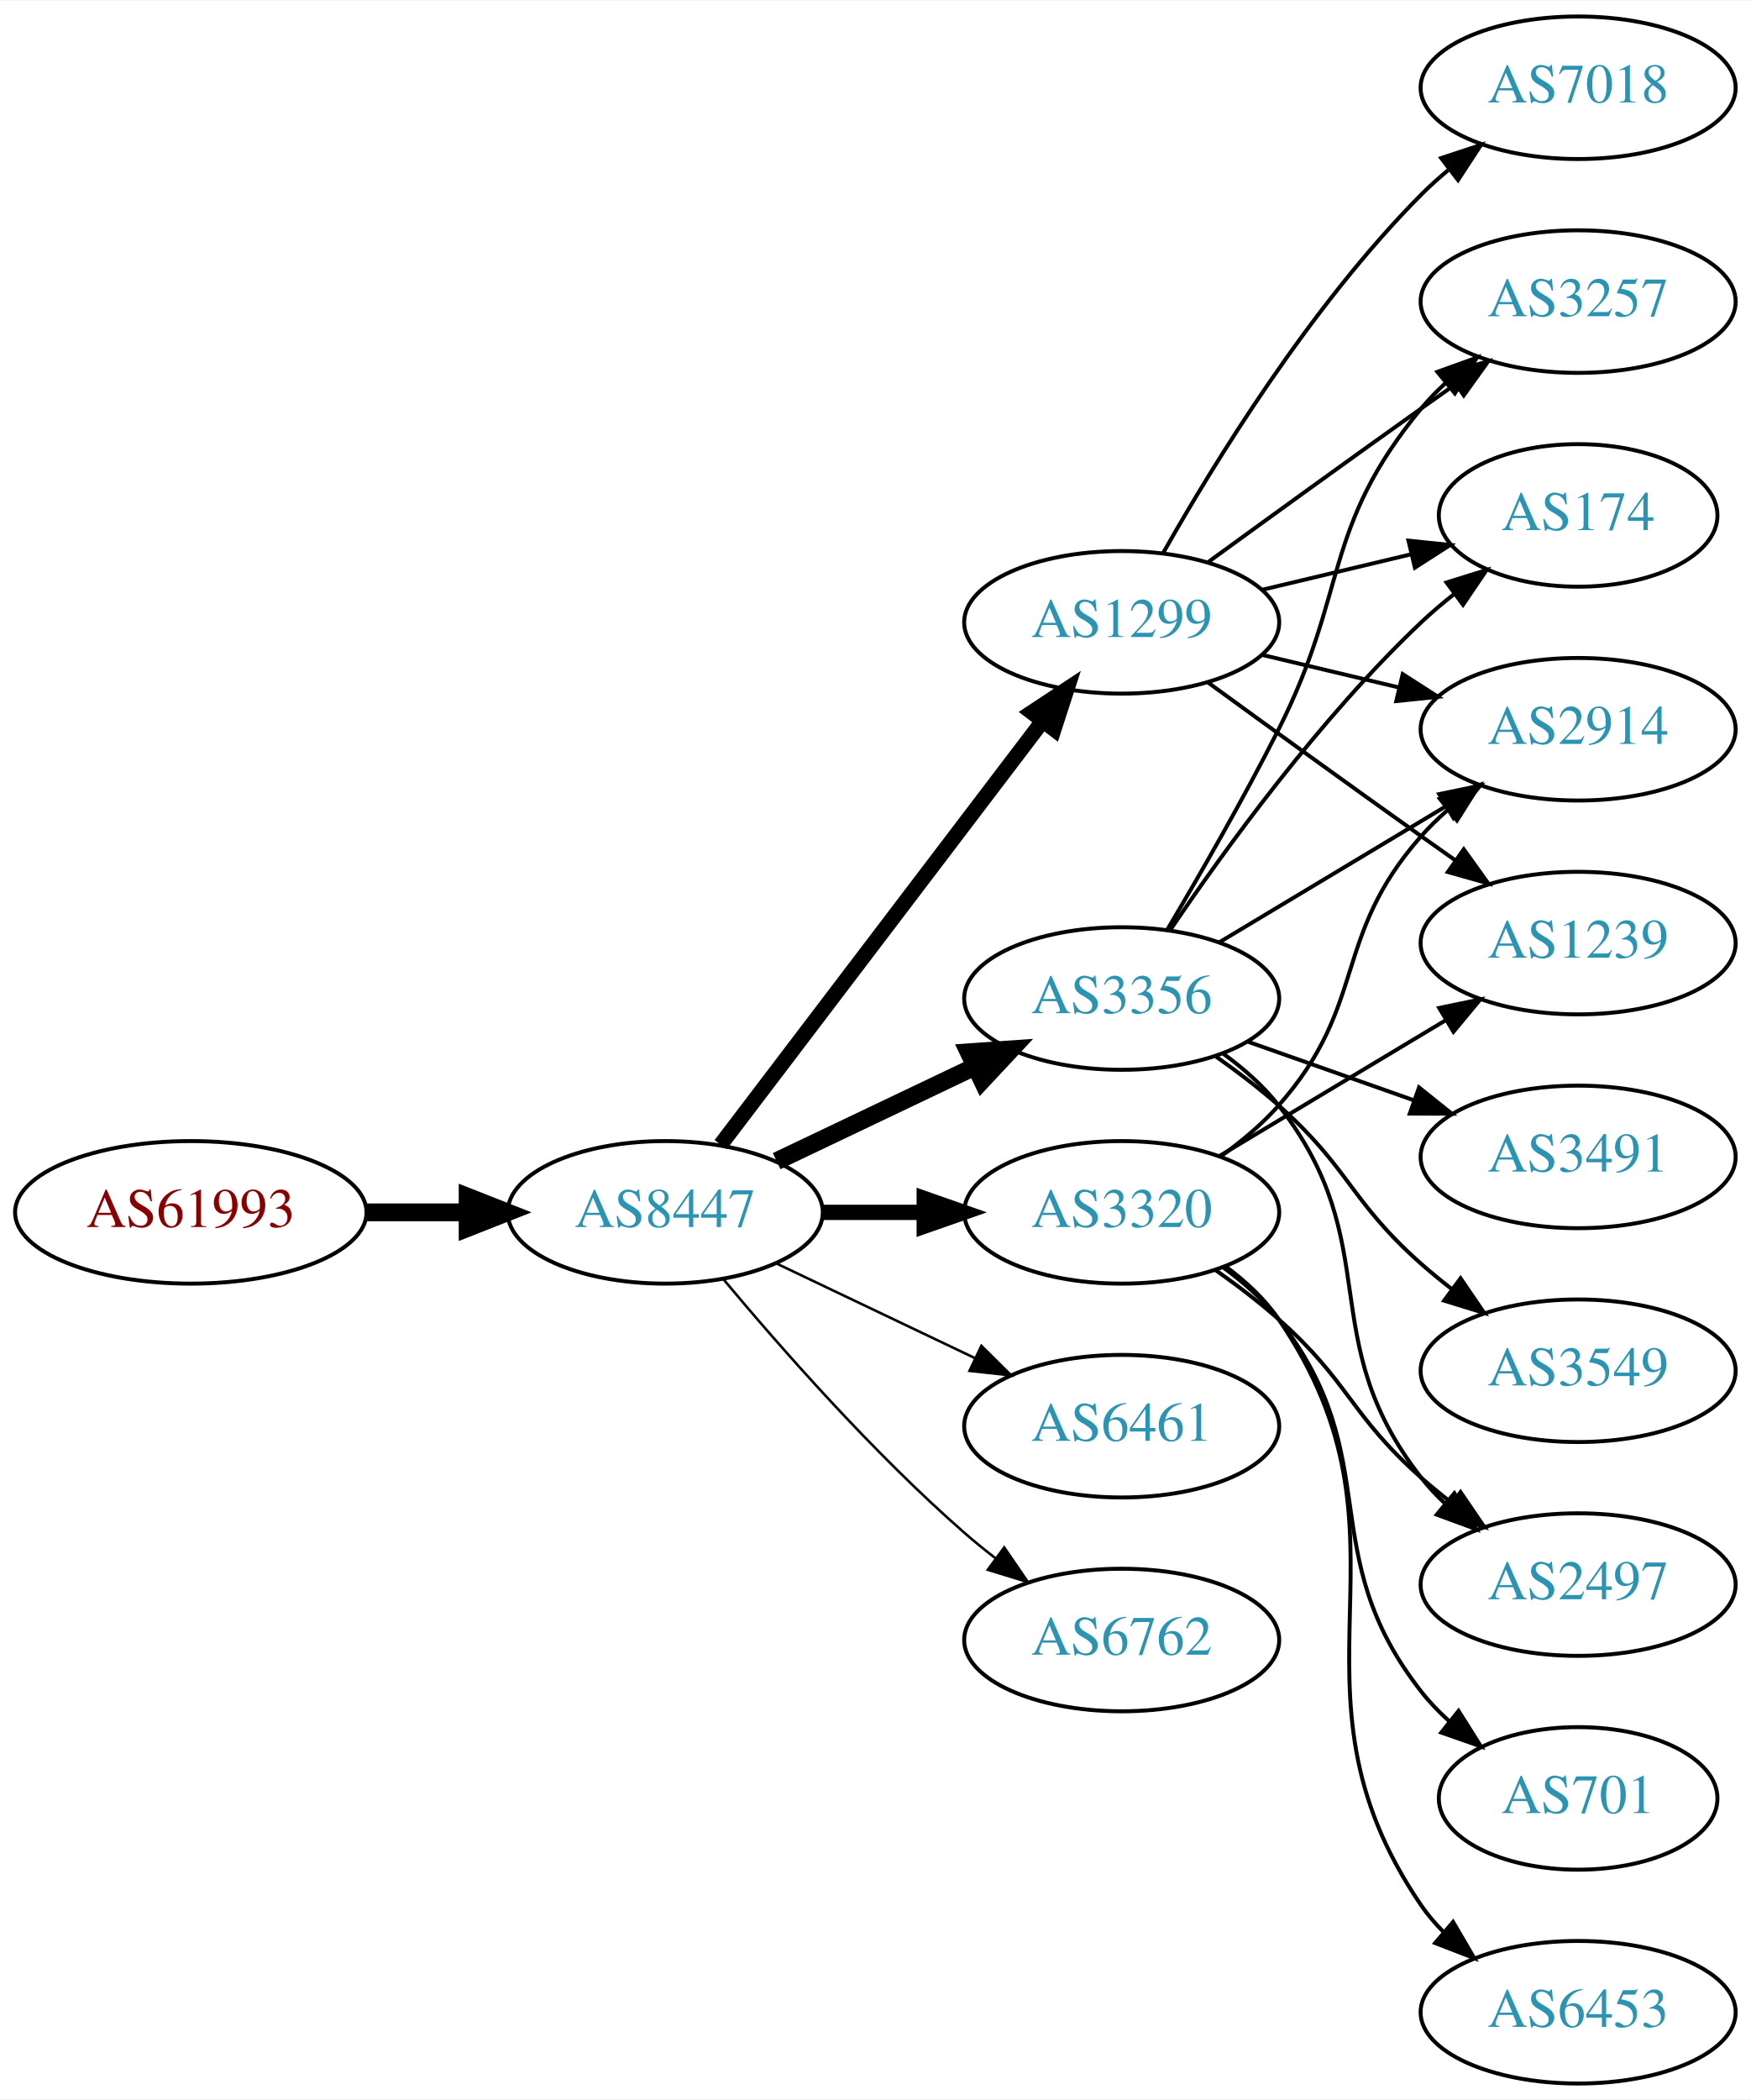
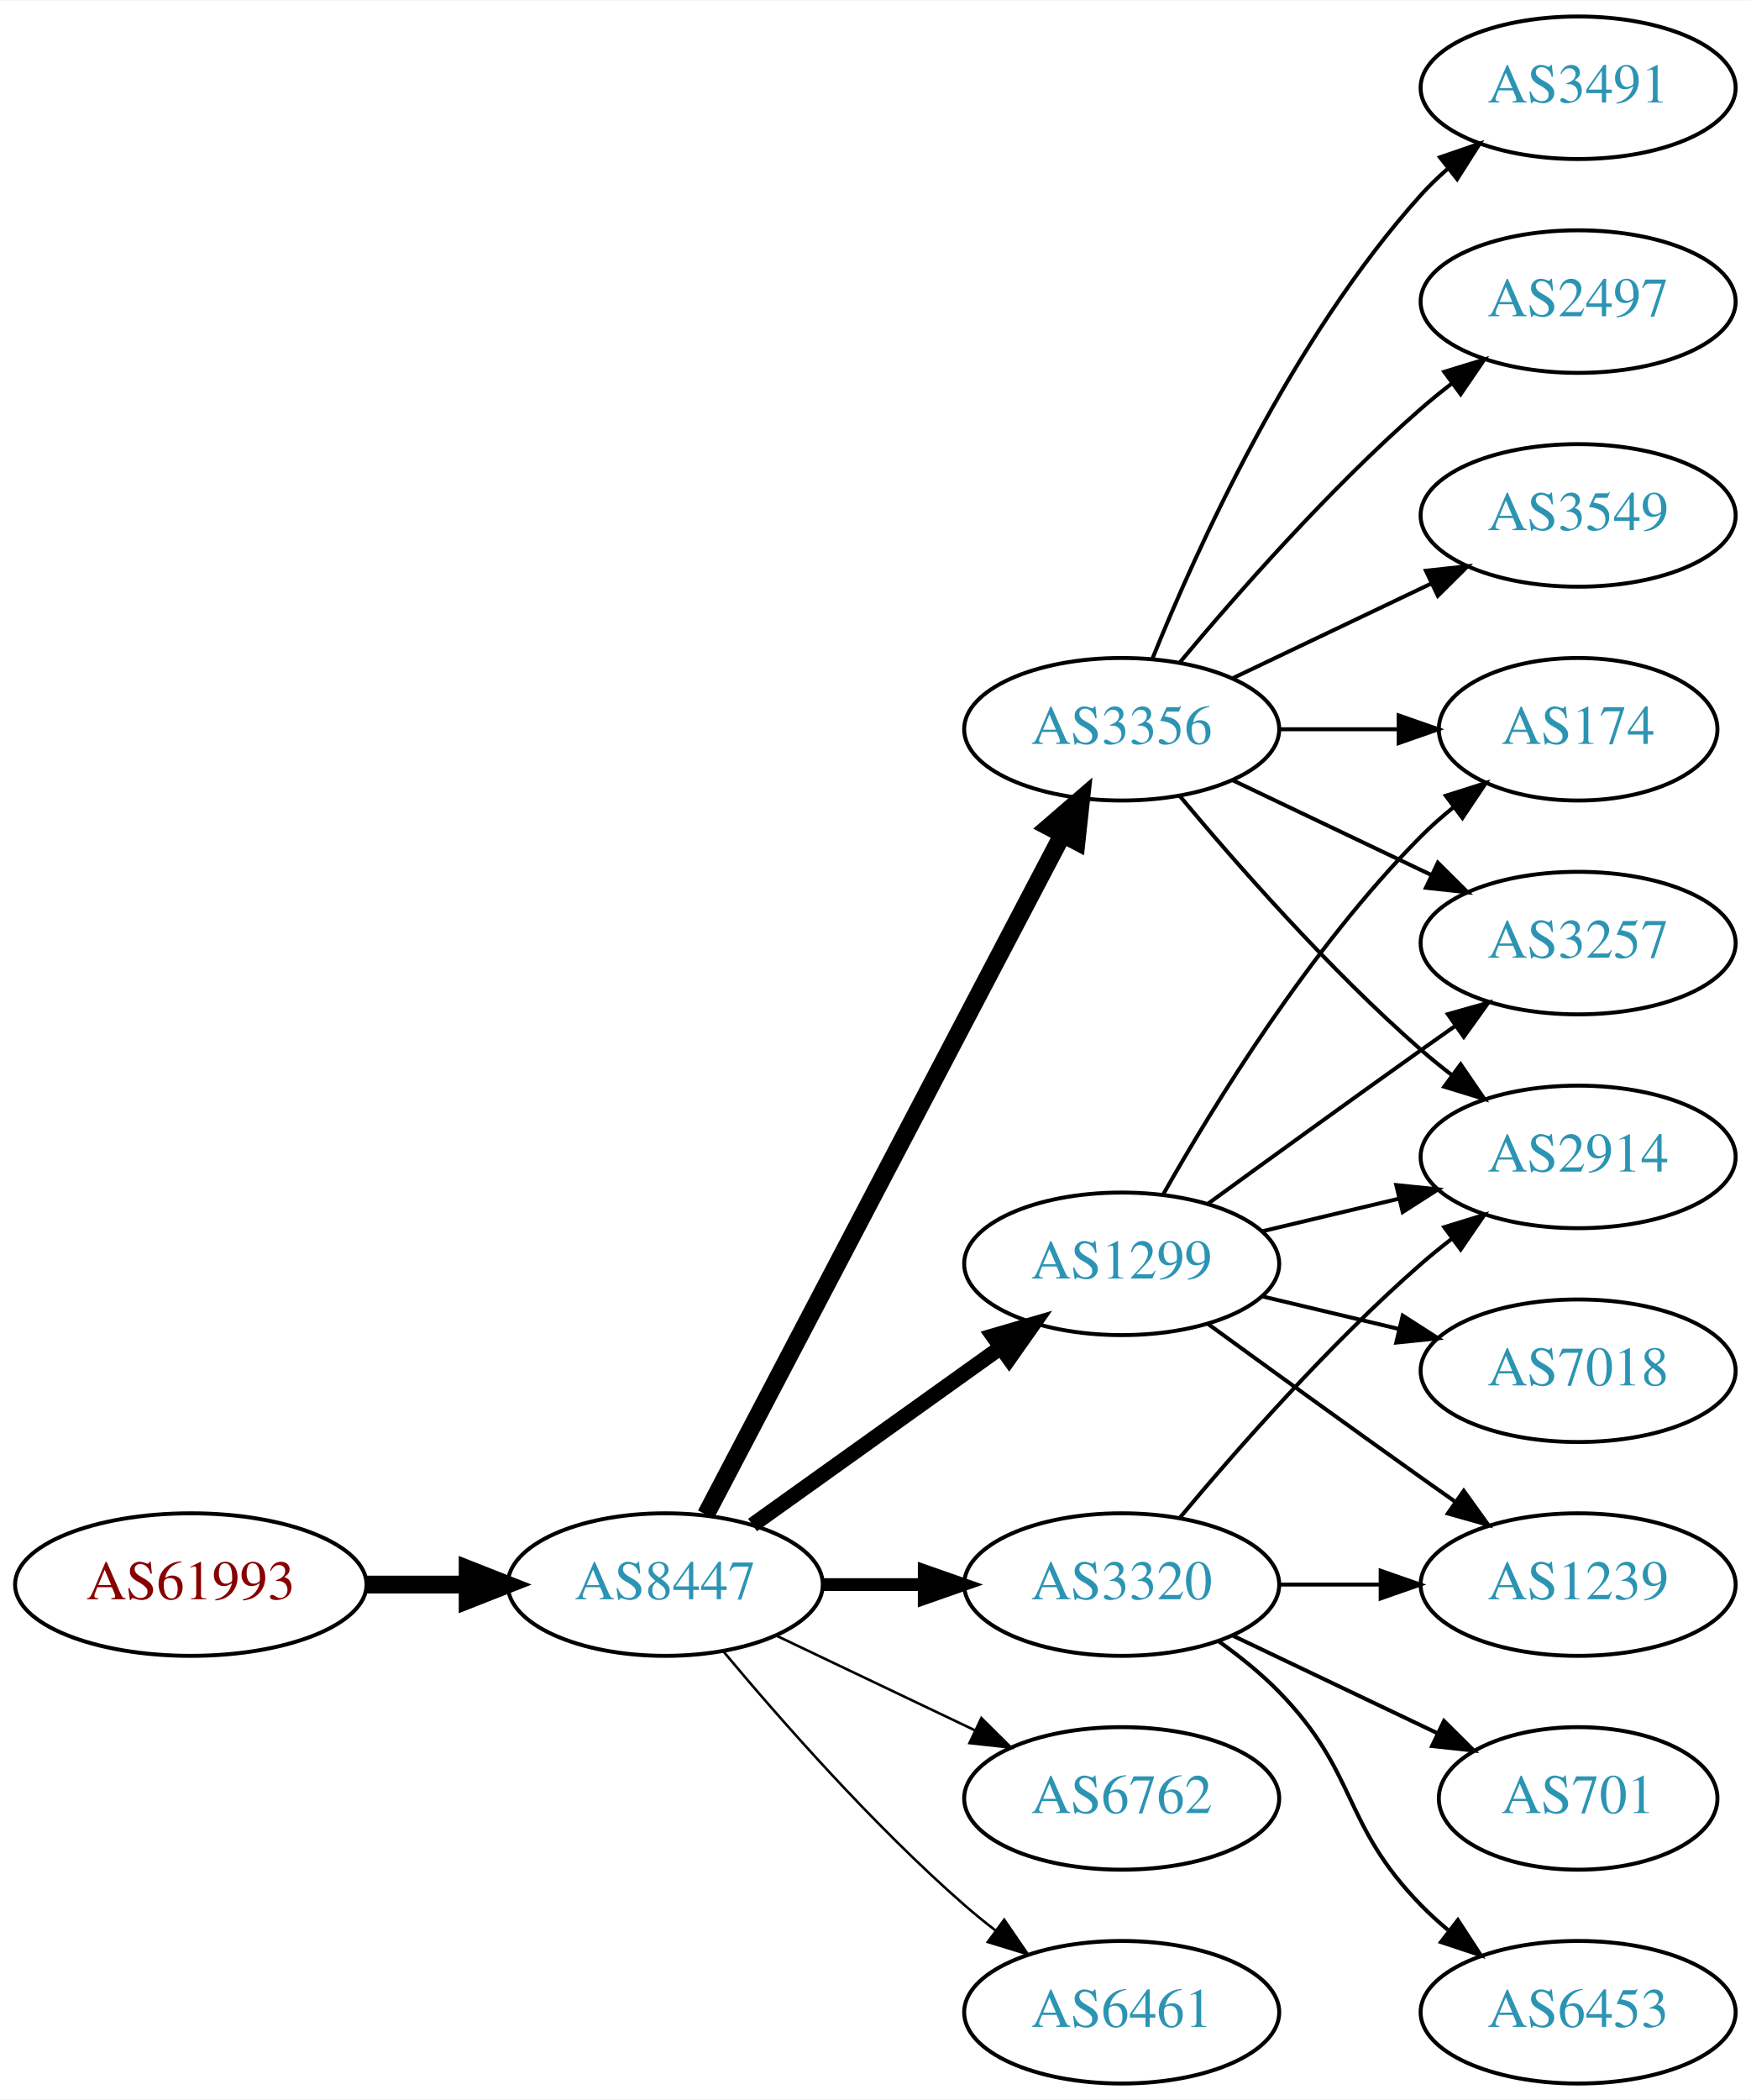
<svg xmlns="http://www.w3.org/2000/svg" xmlns:xlink="http://www.w3.org/1999/xlink" width="442pt" height="530pt" viewBox="0.00 0.00 442.27 530.00">
  <g id="graph0" class="graph" transform="scale(1 1) rotate(0) translate(4 526)">
    <polygon fill="white" stroke="none" points="-4,4 -4,-526 438.271,-526 438.271,4 -4,4" />
    <g id="node1" class="node">
      <g id="a_node1">
        <a xlink:href="/asn/61993" xlink:title="AS61993 ~ TECSAT-AS [AT]">
-           <ellipse fill="#ffffff" stroke="black" cx="44.196" cy="-220" rx="44.393" ry="18" />
-           <text text-anchor="middle" x="44.196" y="-216.3" font-family="Times,serif" font-size="14.00" fill="#880000">AS61993</text>
+           <ellipse fill="#ffffff" stroke="black" cx="44.196" cy="-126" rx="44.393" ry="18" />
+           <text text-anchor="middle" x="44.196" y="-122.3" font-family="Times,serif" font-size="14.00" fill="#880000">AS61993</text>
        </a>
      </g>
    </g>
    <g id="node2" class="node">
      <g id="a_node2">
        <a xlink:href="/asn/8447" xlink:title="AS8447 ~ A1 Telekom Austria AG [AT]">
-           <ellipse fill="#ffffff" stroke="black" cx="164.039" cy="-220" rx="39.794" ry="18" />
-           <text text-anchor="middle" x="164.039" y="-216.3" font-family="Times,serif" font-size="14.00" fill="#2c94b3">AS8447</text>
+           <ellipse fill="#ffffff" stroke="black" cx="164.039" cy="-126" rx="39.794" ry="18" />
+           <text text-anchor="middle" x="164.039" y="-122.3" font-family="Times,serif" font-size="14.00" fill="#2c94b3">AS8447</text>
        </a>
      </g>
    </g>
    <g id="edge1" class="edge">
-       <path fill="none" stroke="black" stroke-width="4.5" d="M88.407,-220C96.72,-220 105.482,-220 113.965,-220" />
-       <polygon fill="black" stroke="black" stroke-width="4.5" points="114.123,-223.938 124.123,-220 114.123,-216.063 114.123,-223.938" />
+       <path fill="none" stroke="black" stroke-width="4.5" d="M88.407,-126C96.72,-126 105.482,-126 113.965,-126" />
+       <polygon fill="black" stroke="black" stroke-width="4.5" points="114.123,-129.938 124.123,-126 114.123,-122.063 114.123,-129.938" />
    </g>
    <g id="node3" class="node">
      <g id="a_node3">
        <a xlink:href="/asn/1299" xlink:title="AS1299 ~ Telia Carrier [EU]">
-           <ellipse fill="#ffffff" stroke="black" cx="279.332" cy="-369" rx="39.794" ry="18" />
-           <text text-anchor="middle" x="279.332" y="-365.3" font-family="Times,serif" font-size="14.00" fill="#2c94b3">AS1299</text>
+           <ellipse fill="#ffffff" stroke="black" cx="279.332" cy="-207" rx="39.794" ry="18" />
+           <text text-anchor="middle" x="279.332" y="-203.3" font-family="Times,serif" font-size="14.00" fill="#2c94b3">AS1299</text>
        </a>
      </g>
    </g>
    <g id="edge2" class="edge">
-       <path fill="none" stroke="black" stroke-width="3.857" d="M178.035,-237.092C198.011,-263.364 236.362,-313.802 259.418,-344.125" />
-       <polygon fill="black" stroke="black" stroke-width="3.857" points="256.648,-346.265 265.487,-352.107 262.22,-342.028 256.648,-346.265" />
+       <path fill="none" stroke="black" stroke-width="3.857" d="M186.083,-141.046C203.697,-153.639 229.036,-171.755 248.701,-185.816" />
+       <polygon fill="black" stroke="black" stroke-width="3.857" points="246.845,-188.791 257.016,-191.76 250.917,-183.097 246.845,-188.791" />
    </g>
    <g id="node4" class="node">
      <g id="a_node4">
-         <a xlink:href="/asn/3320" xlink:title="AS3320 ~ DTAG [DE]">
-           <ellipse fill="#ffffff" stroke="black" cx="279.332" cy="-220" rx="39.794" ry="18" />
-           <text text-anchor="middle" x="279.332" y="-216.3" font-family="Times,serif" font-size="14.00" fill="#2c94b3">AS3320</text>
+         <a xlink:href="/asn/3356" xlink:title="AS3356 ~ Level 3 Parent, LLC [US]">
+           <ellipse fill="#ffffff" stroke="black" cx="279.332" cy="-342" rx="39.794" ry="18" />
+           <text text-anchor="middle" x="279.332" y="-338.3" font-family="Times,serif" font-size="14.00" fill="#2c94b3">AS3356</text>
        </a>
      </g>
    </g>
    <g id="edge3" class="edge">
-       <path fill="none" stroke="black" stroke-width="3.857" d="M203.711,-220C211.914,-220 220.678,-220 229.21,-220" />
-       <polygon fill="black" stroke="black" stroke-width="3.857" points="229.449,-223.5 239.449,-220 229.449,-216.5 229.449,-223.5" />
+       <path fill="none" stroke="black" stroke-width="4.5" d="M174.31,-143.676C194.151,-181.505 240.829,-270.499 264.316,-315.278" />
+       <polygon fill="black" stroke="black" stroke-width="4.5" points="260.959,-317.356 269.091,-324.383 267.933,-313.698 260.959,-317.356" />
    </g>
    <g id="node5" class="node">
      <g id="a_node5">
-         <a xlink:href="/asn/3356" xlink:title="AS3356 ~ Level 3 Parent, LLC [US]">
-           <ellipse fill="#ffffff" stroke="black" cx="279.332" cy="-274" rx="39.794" ry="18" />
-           <text text-anchor="middle" x="279.332" y="-270.3" font-family="Times,serif" font-size="14.00" fill="#2c94b3">AS3356</text>
+         <a xlink:href="/asn/6762" xlink:title="AS6762 ~ TELECOM ITALIA SPARKLE S.p.A. [IT]">
+           <ellipse fill="#ffffff" stroke="black" cx="279.332" cy="-72" rx="39.794" ry="18" />
+           <text text-anchor="middle" x="279.332" y="-68.3" font-family="Times,serif" font-size="14.00" fill="#2c94b3">AS6762</text>
        </a>
      </g>
    </g>
    <g id="edge4" class="edge">
-       <path fill="none" stroke="black" stroke-width="4.5" d="M192.175,-232.934C207.169,-240.081 225.99,-249.052 242.213,-256.785" />
-       <polygon fill="black" stroke="black" stroke-width="4.5" points="240.695,-260.423 251.417,-261.171 244.084,-253.314 240.695,-260.423" />
+       <path fill="none" stroke="black" stroke-width="0.643" d="M192.175,-113.066C207.169,-105.919 225.99,-96.948 242.213,-89.215" />
+       <polygon fill="black" stroke="black" stroke-width="0.643" points="243.895,-92.291 251.417,-84.829 240.884,-85.972 243.895,-92.291" />
    </g>
    <g id="node6" class="node">
      <g id="a_node6">
        <a xlink:href="/asn/6461" xlink:title="AS6461 ~ Zayo Bandwidth [US]">
-           <ellipse fill="#ffffff" stroke="black" cx="279.332" cy="-166" rx="39.794" ry="18" />
-           <text text-anchor="middle" x="279.332" y="-162.3" font-family="Times,serif" font-size="14.00" fill="#2c94b3">AS6461</text>
+           <ellipse fill="#ffffff" stroke="black" cx="279.332" cy="-18" rx="39.794" ry="18" />
+           <text text-anchor="middle" x="279.332" y="-14.3" font-family="Times,serif" font-size="14.00" fill="#2c94b3">AS6461</text>
        </a>
      </g>
    </g>
    <g id="edge5" class="edge">
-       <path fill="none" stroke="black" stroke-width="0.643" d="M192.175,-207.066C207.169,-199.919 225.99,-190.948 242.213,-183.215" />
-       <polygon fill="black" stroke="black" stroke-width="0.643" points="243.895,-186.291 251.417,-178.829 240.884,-179.972 243.895,-186.291" />
+       <path fill="none" stroke="black" stroke-width="0.643" d="M178.669,-109.183C192.951,-92.071 216.498,-65.255 239.685,-45 242.151,-42.846 244.789,-40.706 247.487,-38.628" />
+       <polygon fill="black" stroke="black" stroke-width="0.643" points="249.66,-41.375 255.641,-32.63 245.512,-35.736 249.66,-41.375" />
    </g>
    <g id="node7" class="node">
      <g id="a_node7">
-         <a xlink:href="/asn/6762" xlink:title="AS6762 ~ TELECOM ITALIA SPARKLE S.p.A. [IT]">
-           <ellipse fill="#ffffff" stroke="black" cx="279.332" cy="-112" rx="39.794" ry="18" />
-           <text text-anchor="middle" x="279.332" y="-108.3" font-family="Times,serif" font-size="14.00" fill="#2c94b3">AS6762</text>
+         <a xlink:href="/asn/3320" xlink:title="AS3320 ~ DTAG [DE]">
+           <ellipse fill="#ffffff" stroke="black" cx="279.332" cy="-126" rx="39.794" ry="18" />
+           <text text-anchor="middle" x="279.332" y="-122.3" font-family="Times,serif" font-size="14.00" fill="#2c94b3">AS3320</text>
        </a>
      </g>
    </g>
    <g id="edge6" class="edge">
-       <path fill="none" stroke="black" stroke-width="0.643" d="M178.669,-203.183C192.951,-186.071 216.498,-159.255 239.685,-139 242.151,-136.846 244.789,-134.706 247.487,-132.628" />
-       <polygon fill="black" stroke="black" stroke-width="0.643" points="249.66,-135.375 255.641,-126.63 245.512,-129.736 249.66,-135.375" />
+       <path fill="none" stroke="black" stroke-width="3.214" d="M203.711,-126C211.914,-126 220.678,-126 229.21,-126" />
+       <polygon fill="black" stroke="black" stroke-width="3.214" points="229.449,-129.5 239.449,-126 229.449,-122.5 229.449,-129.5" />
    </g>
    <g id="node8" class="node">
      <g id="a_node8">
-         <a xlink:href="/asn/3257" xlink:title="AS3257 ~ GTT [DE]">
-           <ellipse fill="#ffffff" stroke="black" cx="394.625" cy="-450" rx="39.794" ry="18" />
-           <text text-anchor="middle" x="394.625" y="-446.3" font-family="Times,serif" font-size="14.00" fill="#2c94b3">AS3257</text>
+         <a xlink:href="/asn/2914" xlink:title="AS2914 ~ NTT America, Inc. [US]">
+           <ellipse fill="#ffffff" stroke="black" cx="394.625" cy="-234" rx="39.794" ry="18" />
+           <text text-anchor="middle" x="394.625" y="-230.3" font-family="Times,serif" font-size="14.00" fill="#2c94b3">AS2914</text>
        </a>
      </g>
    </g>
    <g id="edge7" class="edge">
-       <path fill="none" stroke="black" d="M301.18,-384.222C316.114,-395.091 336.727,-410.025 354.978,-423 357.799,-425.005 360.742,-427.085 363.69,-429.159" />
-       <polygon fill="black" stroke="black" points="361.717,-432.05 371.914,-434.926 365.736,-426.319 361.717,-432.05" />
+       <path fill="none" stroke="black" d="M314.939,-215.248C325.81,-217.838 337.964,-220.735 349.407,-223.462" />
+       <polygon fill="black" stroke="black" points="348.69,-226.889 359.229,-225.803 350.313,-220.08 348.69,-226.889" />
    </g>
    <g id="node9" class="node">
      <g id="a_node9">
-         <a xlink:href="/asn/174" xlink:title="AS174 ~ Cogent Communications [US]">
-           <ellipse fill="#ffffff" stroke="black" cx="394.625" cy="-396" rx="35.194" ry="18" />
-           <text text-anchor="middle" x="394.625" y="-392.3" font-family="Times,serif" font-size="14.00" fill="#2c94b3">AS174</text>
+         <a xlink:href="/asn/7018" xlink:title="AS7018 ~ ATT-INTERNET4 [US]">
+           <ellipse fill="#ffffff" stroke="black" cx="394.625" cy="-180" rx="39.794" ry="18" />
+           <text text-anchor="middle" x="394.625" y="-176.3" font-family="Times,serif" font-size="14.00" fill="#2c94b3">AS7018</text>
        </a>
      </g>
    </g>
    <g id="edge8" class="edge">
-       <path fill="none" stroke="black" d="M314.939,-377.248C326.733,-380.058 340.038,-383.229 352.306,-386.153" />
-       <polygon fill="black" stroke="black" points="351.772,-389.624 362.311,-388.537 353.394,-382.814 351.772,-389.624" />
+       <path fill="none" stroke="black" d="M314.939,-198.752C325.81,-196.162 337.964,-193.265 349.407,-190.538" />
+       <polygon fill="black" stroke="black" points="350.313,-193.92 359.229,-188.197 348.69,-187.111 350.313,-193.92" />
    </g>
    <g id="node10" class="node">
      <g id="a_node10">
        <a xlink:href="/asn/1239" xlink:title="AS1239 ~ Sprint [US]">
-           <ellipse fill="#ffffff" stroke="black" cx="394.625" cy="-288" rx="39.794" ry="18" />
-           <text text-anchor="middle" x="394.625" y="-284.3" font-family="Times,serif" font-size="14.00" fill="#2c94b3">AS1239</text>
+           <ellipse fill="#ffffff" stroke="black" cx="394.625" cy="-126" rx="39.794" ry="18" />
+           <text text-anchor="middle" x="394.625" y="-122.3" font-family="Times,serif" font-size="14.00" fill="#2c94b3">AS1239</text>
        </a>
      </g>
    </g>
    <g id="edge9" class="edge">
-       <path fill="none" stroke="black" d="M301.18,-353.778C316.114,-342.909 336.727,-327.975 354.978,-315 357.799,-312.995 360.742,-310.915 363.69,-308.841" />
-       <polygon fill="black" stroke="black" points="365.736,-311.681 371.914,-303.074 361.717,-305.95 365.736,-311.681" />
+       <path fill="none" stroke="black" d="M301.18,-191.778C316.114,-180.909 336.727,-165.975 354.978,-153 357.799,-150.995 360.742,-148.915 363.69,-146.841" />
+       <polygon fill="black" stroke="black" points="365.736,-149.681 371.914,-141.074 361.717,-143.95 365.736,-149.681" />
    </g>
    <g id="node11" class="node">
      <g id="a_node11">
-         <a xlink:href="/asn/7018" xlink:title="AS7018 ~ AT&amp;T Services, Inc. [US]">
-           <ellipse fill="#ffffff" stroke="black" cx="394.625" cy="-504" rx="39.794" ry="18" />
-           <text text-anchor="middle" x="394.625" y="-500.3" font-family="Times,serif" font-size="14.00" fill="#2c94b3">AS7018</text>
+         <a xlink:href="/asn/174" xlink:title="AS174 ~ Cogent Communications [US]">
+           <ellipse fill="#ffffff" stroke="black" cx="394.625" cy="-342" rx="35.194" ry="18" />
+           <text text-anchor="middle" x="394.625" y="-338.3" font-family="Times,serif" font-size="14.00" fill="#2c94b3">AS174</text>
        </a>
      </g>
    </g>
    <g id="edge10" class="edge">
-       <path fill="none" stroke="black" d="M289.791,-386.49C302.573,-409.096 327.005,-448.886 354.978,-477 357.089,-479.121 359.385,-481.188 361.77,-483.171" />
-       <polygon fill="black" stroke="black" points="360.023,-486.242 370.086,-489.556 364.286,-480.69 360.023,-486.242" />
+       <path fill="none" stroke="black" d="M289.791,-224.49C302.573,-247.096 327.005,-286.886 354.978,-315 357.478,-317.513 360.239,-319.949 363.1,-322.261" />
+       <polygon fill="black" stroke="black" points="361.198,-325.21 371.297,-328.413 365.401,-319.611 361.198,-325.21" />
    </g>
    <g id="node12" class="node">
      <g id="a_node12">
-         <a xlink:href="/asn/2914" xlink:title="AS2914 ~ NTT America, Inc. [US]">
-           <ellipse fill="#ffffff" stroke="black" cx="394.625" cy="-342" rx="39.794" ry="18" />
-           <text text-anchor="middle" x="394.625" y="-338.3" font-family="Times,serif" font-size="14.00" fill="#2c94b3">AS2914</text>
+         <a xlink:href="/asn/3257" xlink:title="AS3257 ~ GTT [DE]">
+           <ellipse fill="#ffffff" stroke="black" cx="394.625" cy="-288" rx="39.794" ry="18" />
+           <text text-anchor="middle" x="394.625" y="-284.3" font-family="Times,serif" font-size="14.00" fill="#2c94b3">AS3257</text>
        </a>
      </g>
    </g>
    <g id="edge11" class="edge">
-       <path fill="none" stroke="black" d="M314.939,-360.752C325.81,-358.162 337.964,-355.265 349.407,-352.538" />
-       <polygon fill="black" stroke="black" points="350.313,-355.92 359.229,-350.197 348.69,-349.111 350.313,-355.92" />
-     </g>
-     <g id="edge21" class="edge">
-       <path fill="none" stroke="black" d="M304.082,-234.255C320.698,-244.229 343.094,-257.671 361.331,-268.617" />
-       <polygon fill="black" stroke="black" points="359.531,-271.618 369.906,-273.764 363.133,-265.616 359.531,-271.618" />
-     </g>
-     <g id="edge20" class="edge">
-       <path fill="none" stroke="black" d="M304.268,-234.071C309.51,-237.842 314.75,-242.217 318.978,-247 341.628,-272.62 332.328,-289.38 354.978,-315 356.96,-317.242 359.164,-319.394 361.487,-321.437" />
-       <polygon fill="black" stroke="black" points="359.675,-324.466 369.688,-327.929 364.02,-318.978 359.675,-324.466" />
+       <path fill="none" stroke="black" d="M301.18,-222.222C316.114,-233.091 336.727,-248.025 354.978,-261 357.799,-263.005 360.742,-265.085 363.69,-267.159" />
+       <polygon fill="black" stroke="black" points="361.717,-270.05 371.914,-272.926 365.736,-264.319 361.717,-270.05" />
+     </g>
+     <g id="edge13" class="edge">
+       <path fill="none" stroke="black" d="M293.962,-325.183C308.244,-308.071 331.791,-281.255 354.978,-261 357.444,-258.846 360.082,-256.706 362.78,-254.628" />
+       <polygon fill="black" stroke="black" points="364.953,-257.375 370.934,-248.63 360.805,-251.736 364.953,-257.375" />
+     </g>
+     <g id="edge14" class="edge">
+       <path fill="none" stroke="black" d="M319.004,-342C328.709,-342 339.2,-342 349.163,-342" />
+       <polygon fill="black" stroke="black" points="349.299,-345.5 359.299,-342 349.299,-338.5 349.299,-345.5" />
+     </g>
+     <g id="edge17" class="edge">
+       <path fill="none" stroke="black" d="M307.468,-329.066C322.462,-321.919 341.283,-312.948 357.506,-305.215" />
+       <polygon fill="black" stroke="black" points="359.188,-308.291 366.71,-300.829 356.177,-301.972 359.188,-308.291" />
+     </g>
+     <g id="node13" class="node">
+       <g id="a_node13">
+         <a xlink:href="/asn/3491" xlink:title="AS3491 ~ PCCW Global, Inc. [US]">
+           <ellipse fill="#ffffff" stroke="black" cx="394.625" cy="-504" rx="39.794" ry="18" />
+           <text text-anchor="middle" x="394.625" y="-500.3" font-family="Times,serif" font-size="14.00" fill="#2c94b3">AS3491</text>
+         </a>
+       </g>
+     </g>
+     <g id="edge12" class="edge">
+       <path fill="none" stroke="black" d="M287.079,-359.787C298.13,-387.243 322.184,-440.578 354.978,-477 356.98,-479.224 359.199,-481.363 361.532,-483.397" />
+       <polygon fill="black" stroke="black" points="359.73,-486.433 369.751,-489.873 364.062,-480.935 359.73,-486.433" />
    </g>
    <g id="node14" class="node">
      <g id="a_node14">
        <a xlink:href="/asn/2497" xlink:title="AS2497 ~ Internet Initiative Japan Inc. [JP]">
-           <ellipse fill="#ffffff" stroke="black" cx="394.625" cy="-126" rx="39.794" ry="18" />
-           <text text-anchor="middle" x="394.625" y="-122.3" font-family="Times,serif" font-size="14.00" fill="#2c94b3">AS2497</text>
-         </a>
-       </g>
-     </g>
-     <g id="edge22" class="edge">
-       <path fill="none" stroke="black" d="M303.058,-205.411C308.459,-201.6 314.072,-197.337 318.978,-193 336.898,-177.159 337.058,-168.841 354.978,-153 357.431,-150.832 360.061,-148.682 362.753,-146.597" />
-       <polygon fill="black" stroke="black" points="364.928,-149.342 370.898,-140.589 360.773,-143.709 364.928,-149.342" />
+           <ellipse fill="#ffffff" stroke="black" cx="394.625" cy="-450" rx="39.794" ry="18" />
+           <text text-anchor="middle" x="394.625" y="-446.3" font-family="Times,serif" font-size="14.00" fill="#2c94b3">AS2497</text>
+         </a>
+       </g>
+     </g>
+     <g id="edge15" class="edge">
+       <path fill="none" stroke="black" d="M293.962,-358.817C308.244,-375.929 331.791,-402.745 354.978,-423 357.444,-425.154 360.082,-427.294 362.78,-429.372" />
+       <polygon fill="black" stroke="black" points="360.805,-432.264 370.934,-435.37 364.953,-426.625 360.805,-432.264" />
+     </g>
+     <g id="node15" class="node">
+       <g id="a_node15">
+         <a xlink:href="/asn/3549" xlink:title="AS3549 ~ Level 3 Parent, LLC [US]">
+           <ellipse fill="#ffffff" stroke="black" cx="394.625" cy="-396" rx="39.794" ry="18" />
+           <text text-anchor="middle" x="394.625" y="-392.3" font-family="Times,serif" font-size="14.00" fill="#2c94b3">AS3549</text>
+         </a>
+       </g>
+     </g>
+     <g id="edge16" class="edge">
+       <path fill="none" stroke="black" d="M307.468,-354.934C322.462,-362.081 341.283,-371.052 357.506,-378.785" />
+       <polygon fill="black" stroke="black" points="356.177,-382.028 366.71,-383.171 359.188,-375.709 356.177,-382.028" />
+     </g>
+     <g id="edge18" class="edge">
+       <path fill="none" stroke="black" d="M293.962,-142.817C308.244,-159.929 331.791,-186.745 354.978,-207 357.444,-209.154 360.082,-211.294 362.78,-213.372" />
+       <polygon fill="black" stroke="black" points="360.805,-216.264 370.934,-219.37 364.953,-210.625 360.805,-216.264" />
+     </g>
+     <g id="edge20" class="edge">
+       <path fill="none" stroke="black" d="M319.004,-126C327.207,-126 335.971,-126 344.503,-126" />
+       <polygon fill="black" stroke="black" points="344.742,-129.5 354.742,-126 344.742,-122.5 344.742,-129.5" />
    </g>
    <g id="node16" class="node">
      <g id="a_node16">
        <a xlink:href="/asn/701" xlink:title="AS701 ~ UUNET [US]">
          <ellipse fill="#ffffff" stroke="black" cx="394.625" cy="-72" rx="35.194" ry="18" />
          <text text-anchor="middle" x="394.625" y="-68.3" font-family="Times,serif" font-size="14.00" fill="#2c94b3">AS701</text>
        </a>
      </g>
    </g>
-     <g id="edge18" class="edge">
-       <path fill="none" stroke="black" d="M305.101,-205.995C310.186,-202.272 315.148,-197.901 318.978,-193 346.526,-157.751 327.43,-134.249 354.978,-99 357.044,-96.356 359.44,-93.866 362.007,-91.549" />
-       <polygon fill="black" stroke="black" points="364.419,-94.103 370.061,-85.135 360.058,-88.627 364.419,-94.103" />
+     <g id="edge19" class="edge">
+       <path fill="none" stroke="black" d="M307.468,-113.066C322.9,-105.71 342.385,-96.423 358.92,-88.541" />
+       <polygon fill="black" stroke="black" points="360.741,-91.551 368.262,-84.089 357.729,-85.232 360.741,-91.551" />
    </g>
    <g id="node17" class="node">
      <g id="a_node17">
        <a xlink:href="/asn/6453" xlink:title="AS6453 ~ TATA COMMUNICATIONS (AMERICA) INC [US]">
          <ellipse fill="#ffffff" stroke="black" cx="394.625" cy="-18" rx="39.794" ry="18" />
          <text text-anchor="middle" x="394.625" y="-14.3" font-family="Times,serif" font-size="14.00" fill="#2c94b3">AS6453</text>
        </a>
      </g>
    </g>
-     <g id="edge19" class="edge">
-       <path fill="none" stroke="black" d="M305.574,-206.341C310.634,-202.6 315.467,-198.135 318.978,-193 357.191,-137.12 316.766,-100.88 354.978,-45 356.624,-42.593 358.56,-40.333 360.674,-38.226" />
-       <polygon fill="black" stroke="black" points="363.04,-40.808 368.382,-31.659 358.5,-35.48 363.04,-40.808" />
-     </g>
-     <g id="edge12" class="edge">
-       <path fill="none" stroke="black" d="M290.823,-291.353C298.885,-304.942 310.105,-324.423 318.978,-342 336.732,-377.168 329.913,-392.606 354.978,-423 356.833,-425.25 358.92,-427.396 361.139,-429.424" />
-       <polygon fill="black" stroke="black" points="359.075,-432.256 369.044,-435.844 363.488,-426.823 359.075,-432.256" />
-     </g>
-     <g id="edge15" class="edge">
-       <path fill="none" stroke="black" d="M291.651,-291.378C305.225,-311.444 329.371,-344.792 354.978,-369 357.554,-371.435 360.365,-373.819 363.257,-376.1" />
-       <polygon fill="black" stroke="black" points="361.379,-379.065 371.496,-382.209 365.548,-373.442 361.379,-379.065" />
-     </g>
-     <g id="edge14" class="edge">
-       <path fill="none" stroke="black" d="M304.082,-288.255C320.698,-298.229 343.094,-311.671 361.331,-322.617" />
-       <polygon fill="black" stroke="black" points="359.531,-325.618 369.906,-327.764 363.133,-319.616 359.531,-325.618" />
-     </g>
-     <g id="node13" class="node">
-       <g id="a_node13">
-         <a xlink:href="/asn/3491" xlink:title="AS3491 ~ PCCW Global, Inc. [US]">
-           <ellipse fill="#ffffff" stroke="black" cx="394.625" cy="-234" rx="39.794" ry="18" />
-           <text text-anchor="middle" x="394.625" y="-230.3" font-family="Times,serif" font-size="14.00" fill="#2c94b3">AS3491</text>
-         </a>
-       </g>
-     </g>
-     <g id="edge13" class="edge">
-       <path fill="none" stroke="black" d="M311.289,-263.07C324.153,-258.528 339.259,-253.195 352.995,-248.345" />
-       <polygon fill="black" stroke="black" points="354.44,-251.547 362.704,-244.917 352.109,-244.946 354.44,-251.547" />
-     </g>
-     <g id="edge16" class="edge">
-       <path fill="none" stroke="black" d="M305.101,-259.995C310.186,-256.272 315.148,-251.901 318.978,-247 346.526,-211.751 327.43,-188.249 354.978,-153 356.774,-150.703 358.818,-148.522 361.007,-146.469" />
-       <polygon fill="black" stroke="black" points="363.362,-149.064 368.855,-140.005 358.911,-143.661 363.362,-149.064" />
-     </g>
-     <g id="node15" class="node">
-       <g id="a_node15">
-         <a xlink:href="/asn/3549" xlink:title="AS3549 ~ Level 3 Parent, LLC [US]">
-           <ellipse fill="#ffffff" stroke="black" cx="394.625" cy="-180" rx="39.794" ry="18" />
-           <text text-anchor="middle" x="394.625" y="-176.3" font-family="Times,serif" font-size="14.00" fill="#2c94b3">AS3549</text>
-         </a>
-       </g>
-     </g>
-     <g id="edge17" class="edge">
-       <path fill="none" stroke="black" d="M303.058,-259.411C308.459,-255.6 314.072,-251.337 318.978,-247 336.898,-231.159 337.058,-222.841 354.978,-207 357.431,-204.832 360.061,-202.682 362.753,-200.597" />
-       <polygon fill="black" stroke="black" points="364.928,-203.342 370.898,-194.589 360.773,-197.709 364.928,-203.342" />
+     <g id="edge21" class="edge">
+       <path fill="none" stroke="black" d="M303.926,-111.611C309.182,-107.852 314.513,-103.563 318.978,-99 339.151,-78.383 334.806,-65.617 354.978,-45 357.071,-42.861 359.354,-40.782 361.731,-38.79" />
+       <polygon fill="black" stroke="black" points="364.249,-41.268 370.031,-32.389 359.974,-35.725 364.249,-41.268" />
    </g>
  </g>
</svg>
